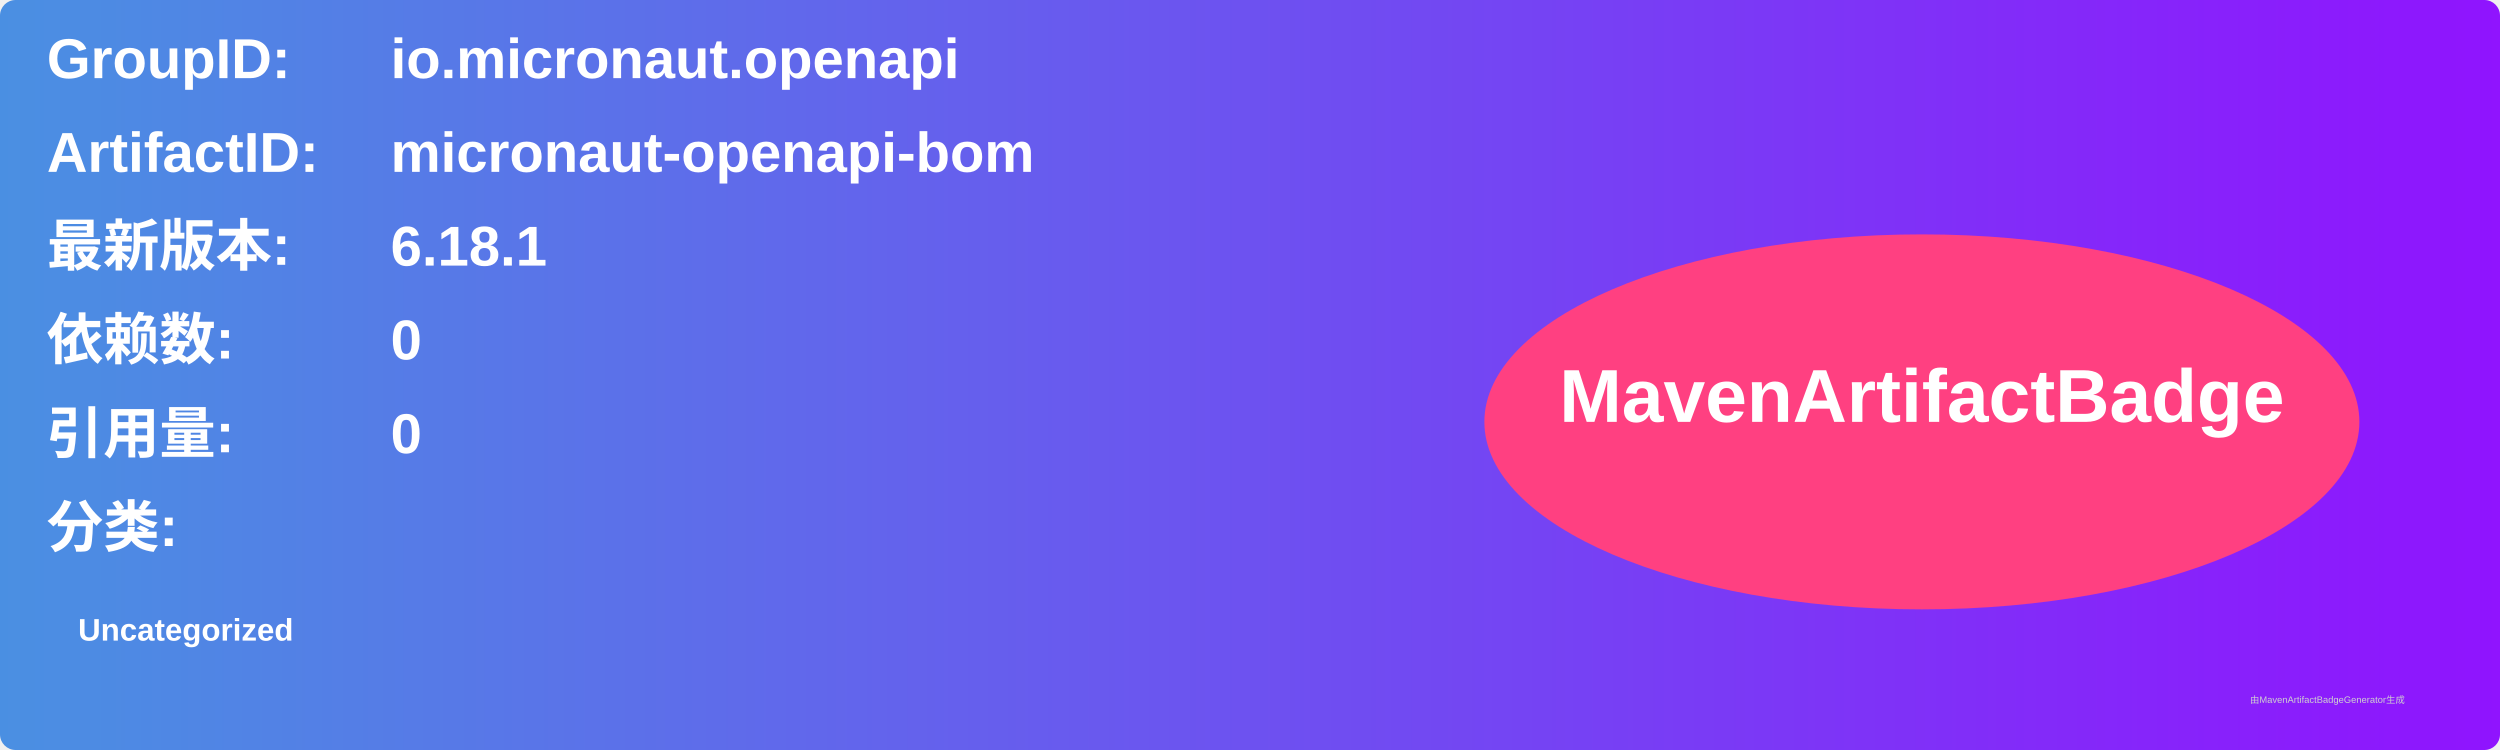
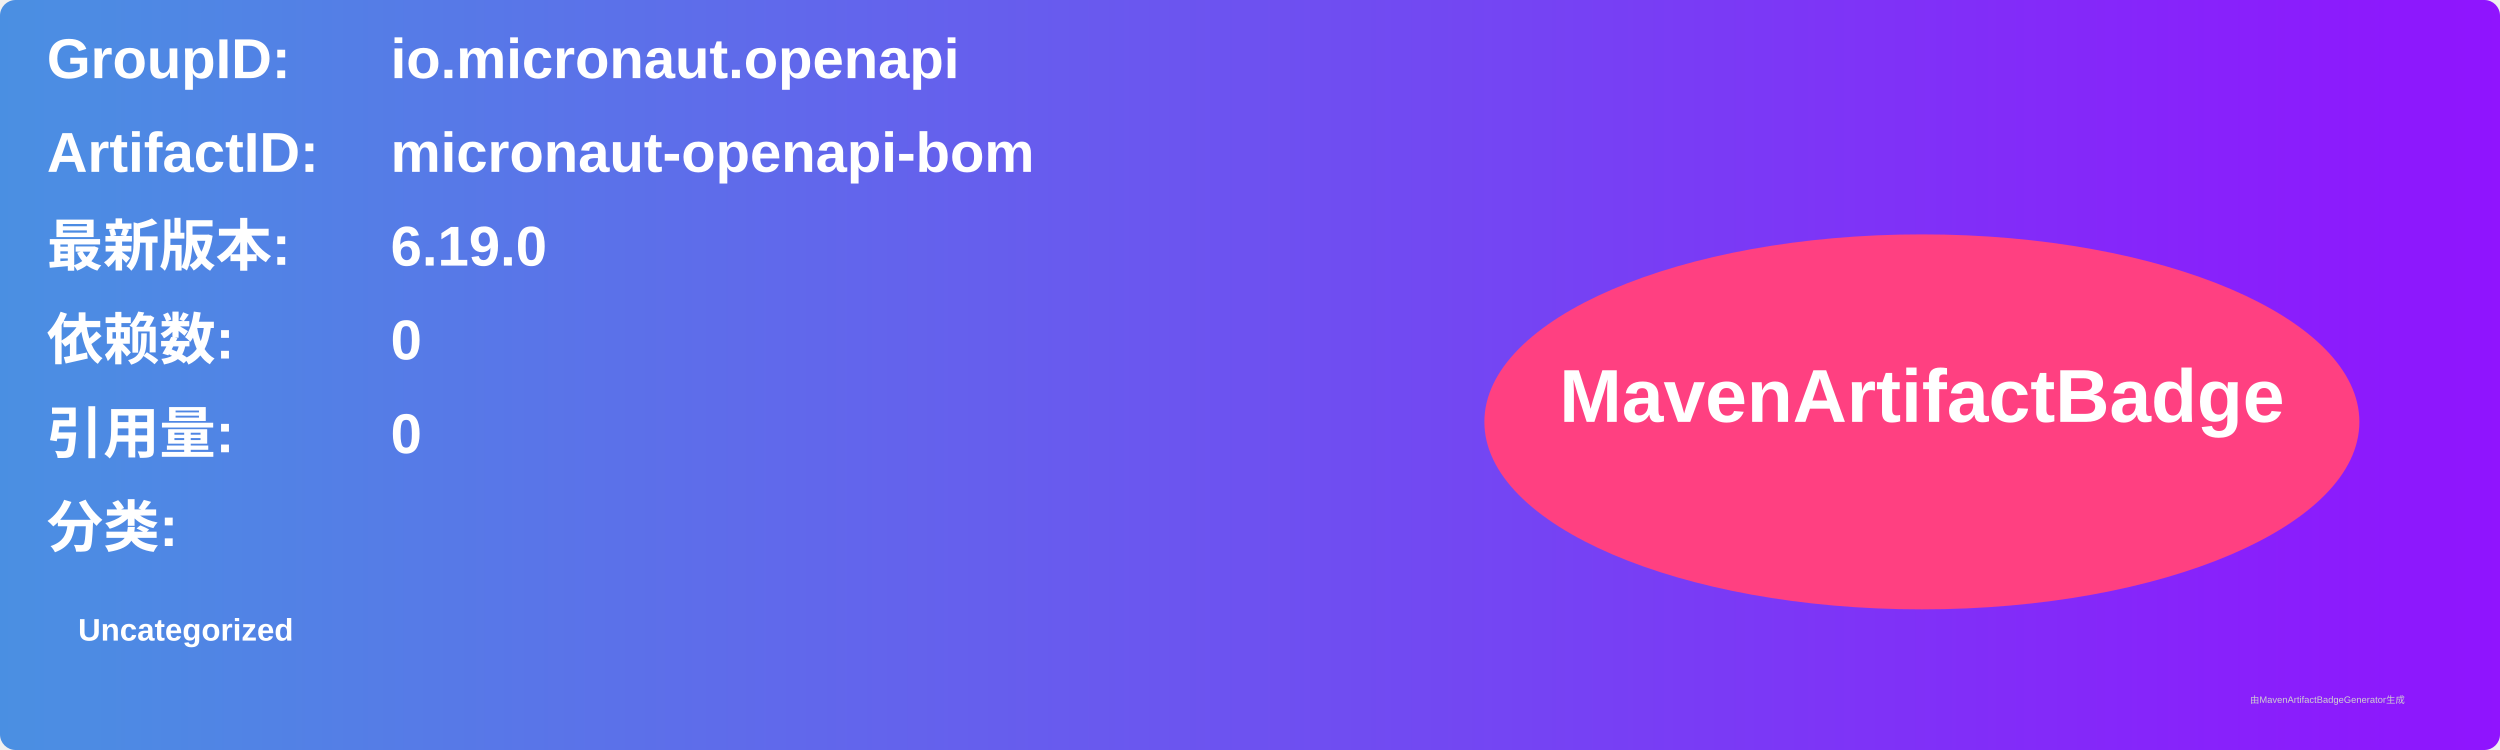
<svg xmlns="http://www.w3.org/2000/svg" width="800" height="240" viewBox="0 0 800 240">
  <linearGradient id="grad" x1="0%" y1="0%" x2="100%" y2="0%">
    <stop offset="0%" stop-color="#4a90e2" />
    <stop offset="100%" stop-color="#9013fe" />
  </linearGradient>
  <rect width="100%" height="100%" rx="5" ry="5" fill="url(#grad)" />
  <g transform="translate(15, 15)">
    <text x="0" y="10" font-family="Arial" font-size="18" fill="white" font-weight="bold" width="260">GroupID:</text>
    <text x="110" y="10" font-family="Arial" font-size="18" fill="white" font-weight="bold" width="460">io.micronaut.openapi</text>
    <text x="0" y="40" font-family="Arial" font-size="18" fill="white" font-weight="bold" width="260">ArtifactID:</text>
    <text x="110" y="40" font-family="Arial" font-size="18" fill="white" font-weight="bold" width="460">micronaut-openapi-bom</text>
    <text x="0" y="70" font-family="Arial" font-size="18" fill="white" font-weight="bold">最新版本:</text>
    <text x="110" y="70" font-family="Arial" font-size="18" fill="white" font-weight="bold">
-       <tspan font-weight="bold">6.18.1</tspan>
+       <tspan font-weight="bold">6.19.0</tspan>
    </text>
    <text x="0" y="100" font-family="Arial" font-size="18" fill="white" font-weight="bold">依赖数: </text>
    <text x="110" y="100" font-family="Arial" font-size="18" fill="white">
      <tspan font-weight="bold">0</tspan>
    </text>
    <text x="0" y="130" font-family="Arial" font-size="18" fill="white" font-weight="bold">引用量: </text>
    <text x="110" y="130" font-family="Arial" font-size="18" fill="white">
      <tspan font-weight="bold">0</tspan>
    </text>
    <text x="0" y="160" font-family="Arial" font-size="18" fill="white" font-weight="bold">分类:</text>
    <text x="10" y="190" font-family="Arial" font-size="10" fill="white">
      <tspan font-weight="bold">Uncategorized</tspan>
    </text>
    <ellipse cx="600" cy="120" rx="140" ry="60" fill="#ff4081" />
    <text x="600" y="120" text-anchor="middle" font-family="Arial" font-size="24" fill="white" font-weight="bold">MavenArtifactBadge</text>
  </g>
  <text x="720" y="225" font-family="Arial" font-size="3" fill="#d0d0d0">由MavenArtifactBadgeGenerator生成</text>
</svg>
